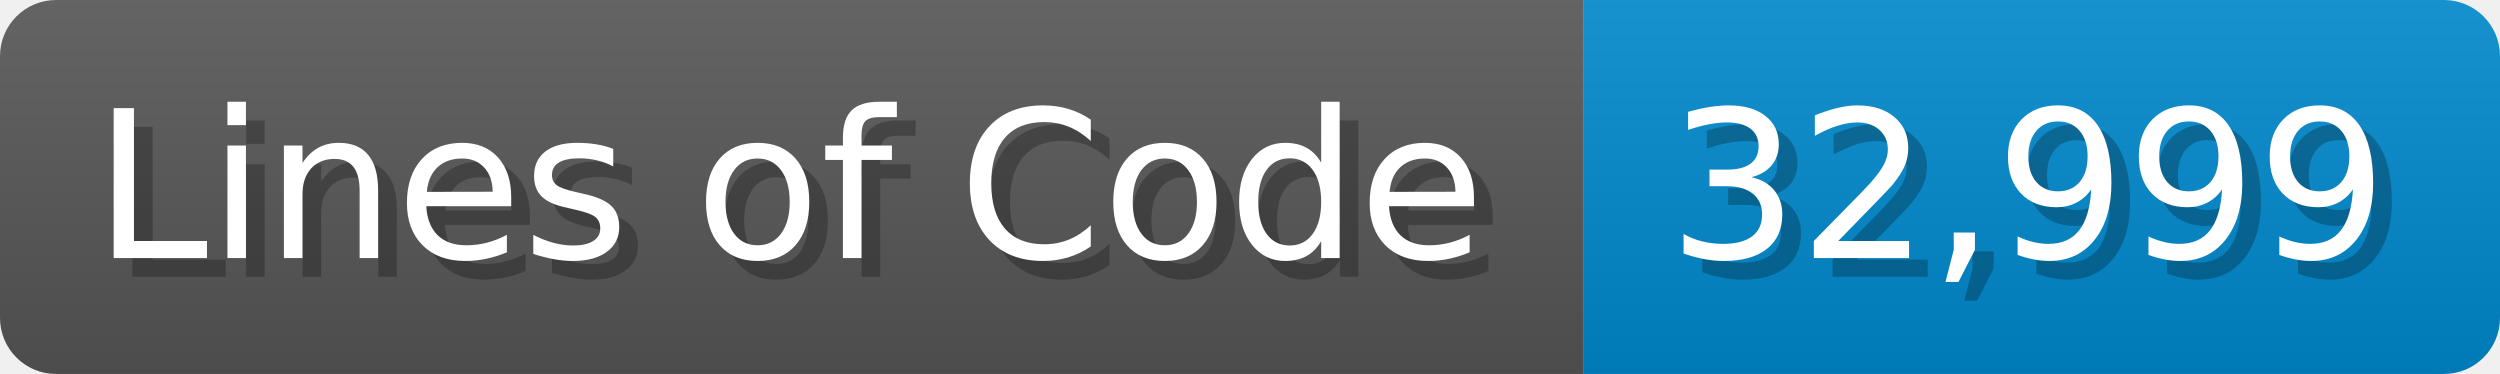
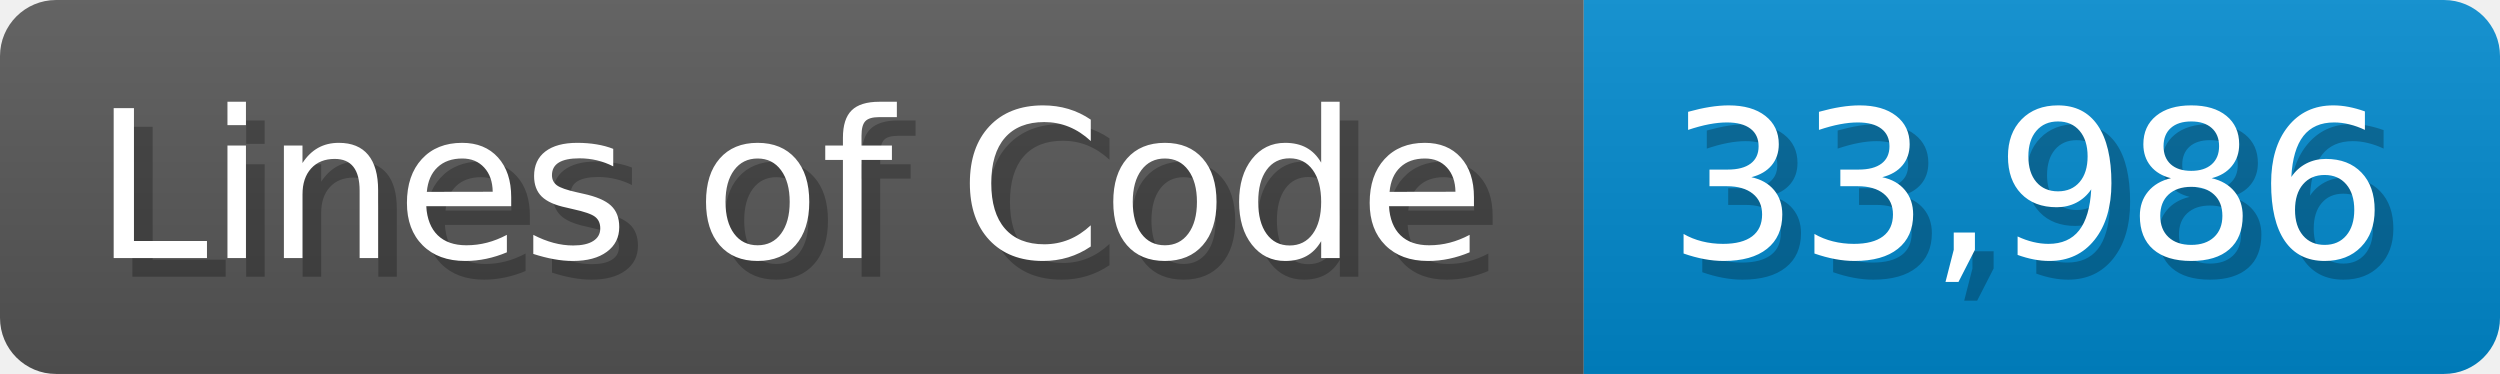
<svg xmlns="http://www.w3.org/2000/svg" width="133.7" height="20" viewBox="0 0 1337 200">
  <linearGradient id="a" x2="0" y2="100%">
    <stop offset="0" stop-opacity=".1" stop-color="#EEE" />
    <stop offset="1" stop-opacity=".1" />
  </linearGradient>
  <mask id="m">
    <rect width="1337" height="200" rx="30" fill="#FFF" />
  </mask>
  <g mask="url(#m)">
    <rect width="847" height="200" fill="#555" />
    <rect width="490" height="200" fill="#08C" x="847" />
    <rect width="1337" height="200" fill="url(#a)" />
  </g>
  <g fill="#fff" text-anchor="start" font-family="Verdana,DejaVu Sans,sans-serif" font-size="110">
    <text x="60" y="148" textLength="747" fill="#000" opacity="0.25">Lines of Code</text>
    <text x="50" y="138" textLength="747">Lines of Code</text>
-     <text x="902" y="148" textLength="390" fill="#000" opacity="0.25">32,999</text>
-     <text x="892" y="138" textLength="390">32,999</text>
+     <text x="902" y="148" textLength="390" fill="#000" opacity="0.25">33,986</text>
+     <text x="892" y="138" textLength="390">33,986</text>
  </g>
</svg>
